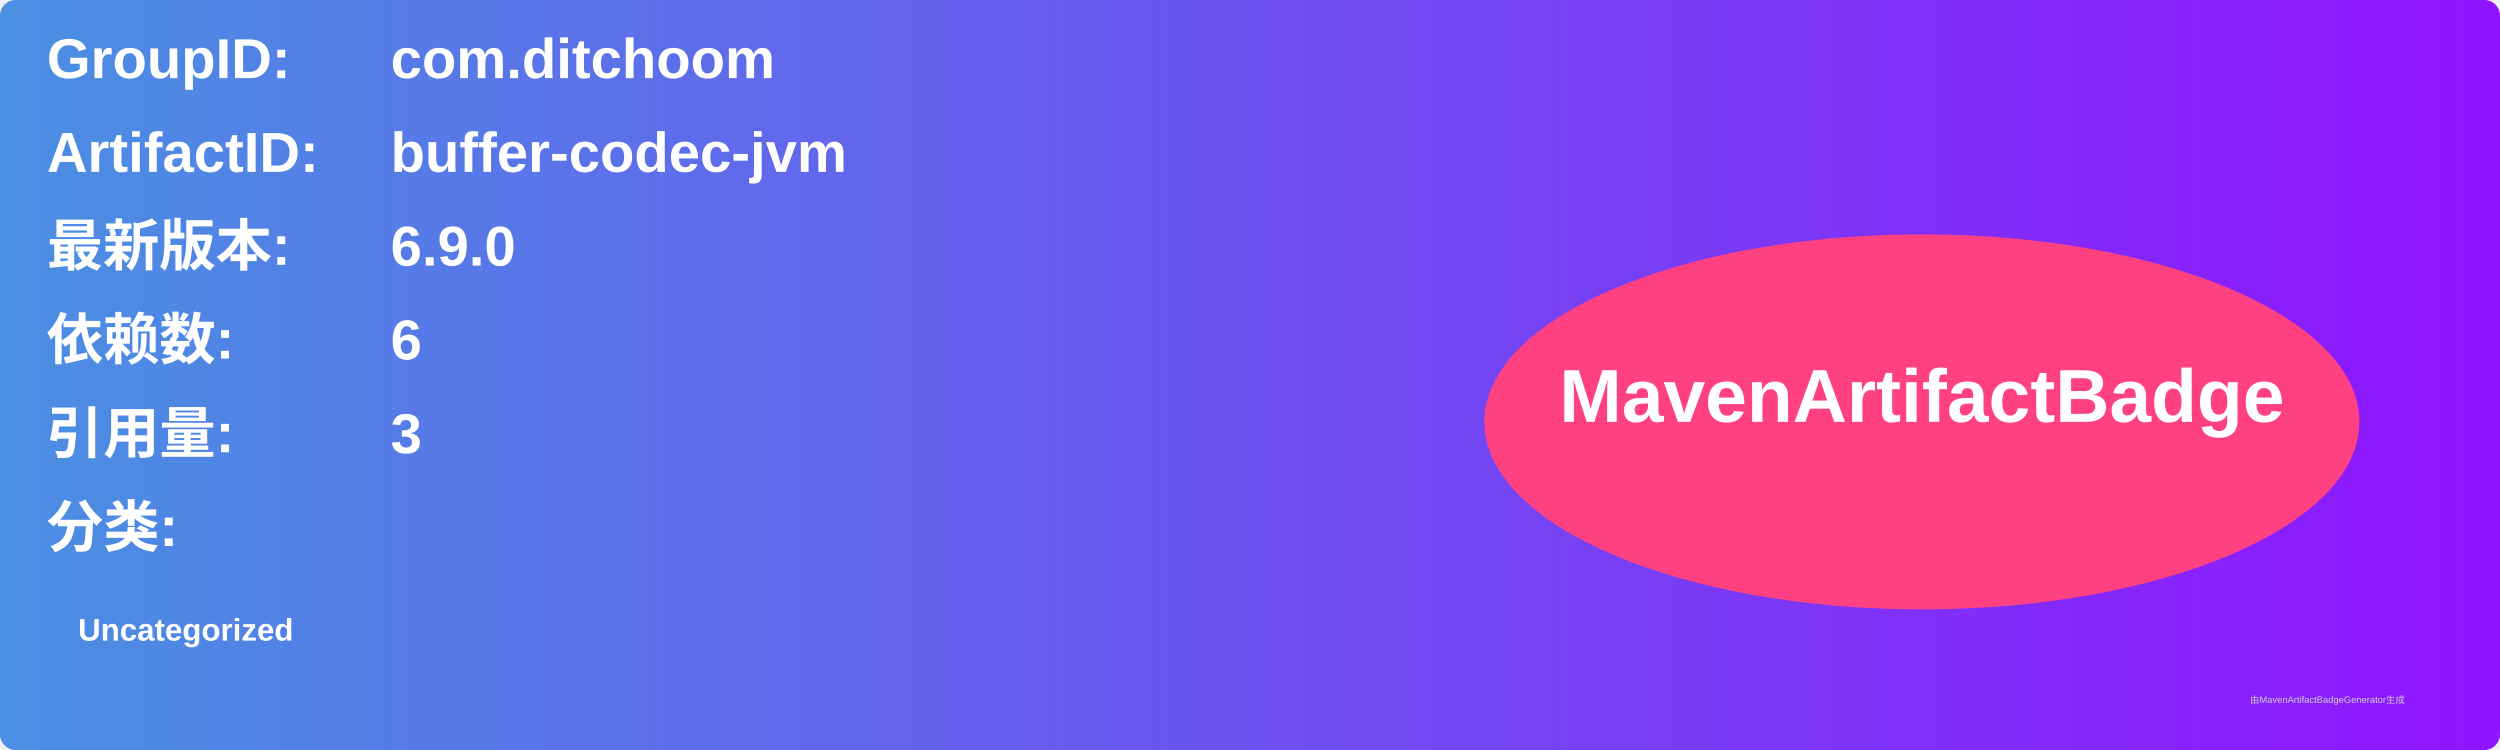
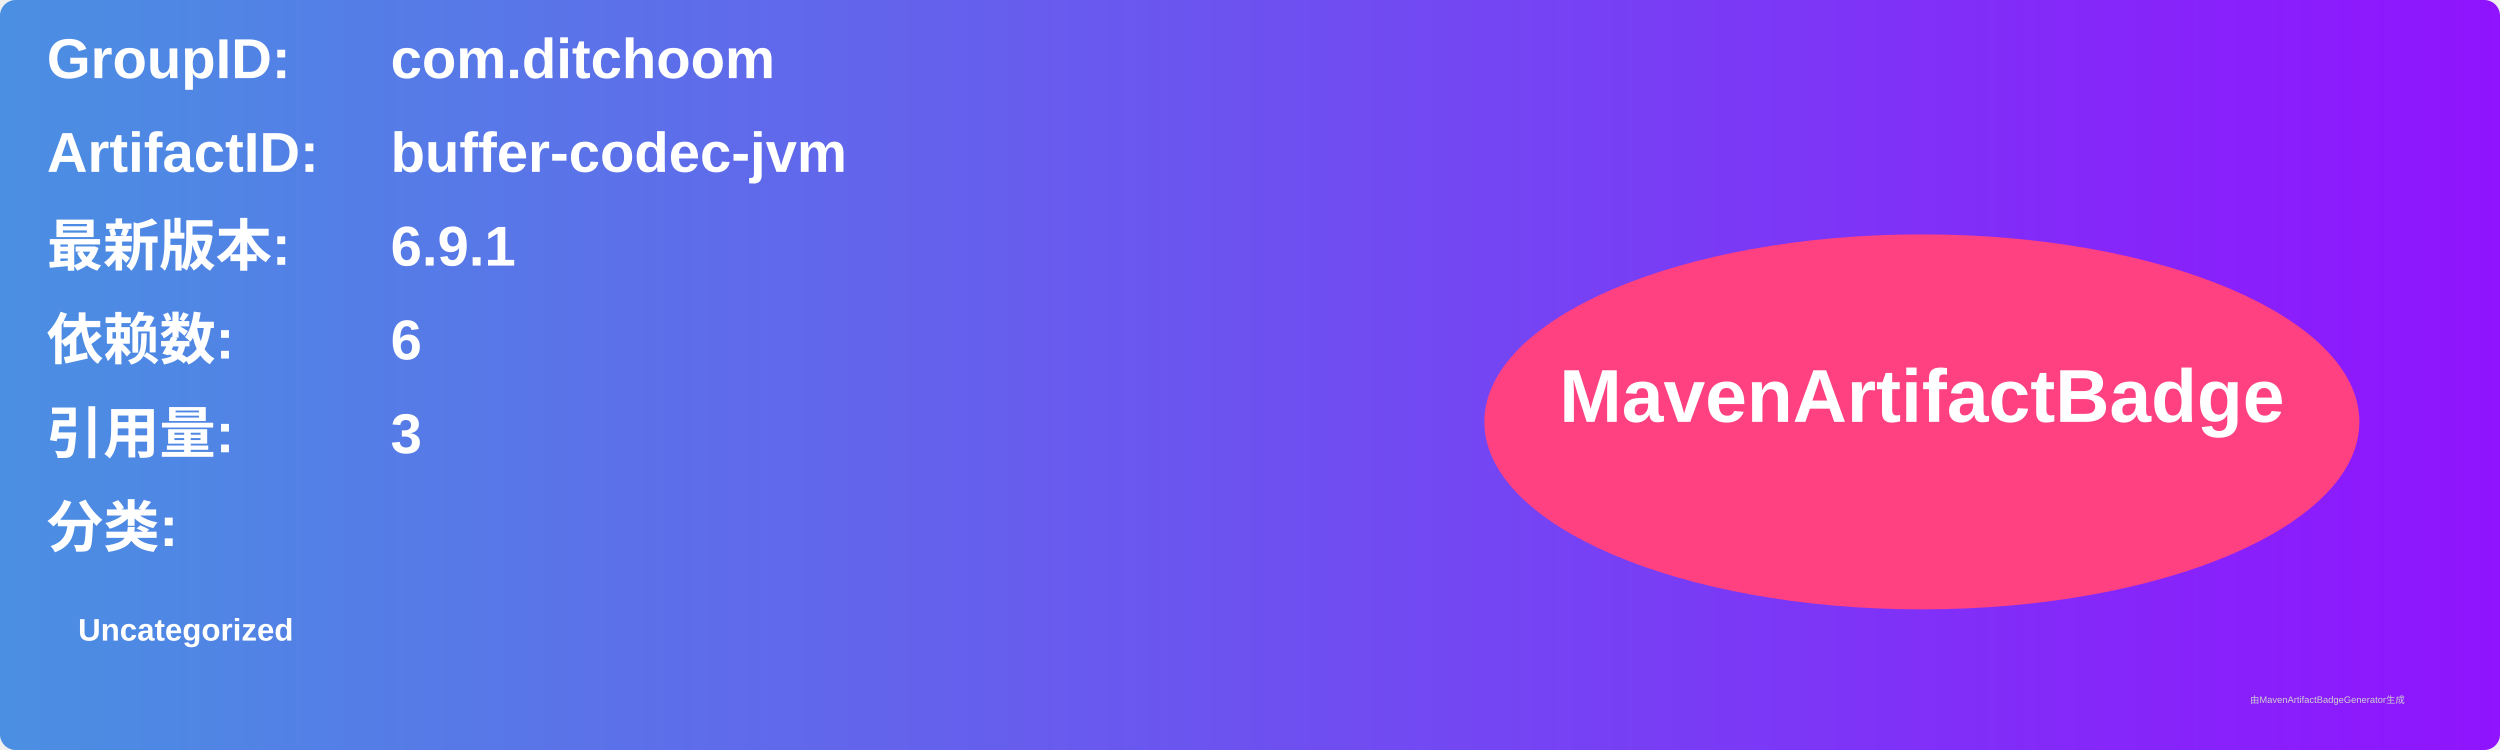
<svg xmlns="http://www.w3.org/2000/svg" width="800" height="240" viewBox="0 0 800 240">
  <linearGradient id="grad" x1="0%" y1="0%" x2="100%" y2="0%">
    <stop offset="0%" stop-color="#4a90e2" />
    <stop offset="100%" stop-color="#9013fe" />
  </linearGradient>
  <rect width="100%" height="100%" rx="5" ry="5" fill="url(#grad)" />
  <g transform="translate(15, 15)">
    <text x="0" y="10" font-family="Arial" font-size="18" fill="white" font-weight="bold" width="260">GroupID:</text>
    <text x="110" y="10" font-family="Arial" font-size="18" fill="white" font-weight="bold" width="460">com.ditchoom</text>
    <text x="0" y="40" font-family="Arial" font-size="18" fill="white" font-weight="bold" width="260">ArtifactID:</text>
    <text x="110" y="40" font-family="Arial" font-size="18" fill="white" font-weight="bold" width="460">buffer-codec-jvm</text>
    <text x="0" y="70" font-family="Arial" font-size="18" fill="white" font-weight="bold">最新版本:</text>
    <text x="110" y="70" font-family="Arial" font-size="18" fill="white" font-weight="bold">
-       <tspan font-weight="bold">6.9.0</tspan>
+       <tspan font-weight="bold">6.9.1</tspan>
    </text>
    <text x="0" y="100" font-family="Arial" font-size="18" fill="white" font-weight="bold">依赖数: </text>
    <text x="110" y="100" font-family="Arial" font-size="18" fill="white">
      <tspan font-weight="bold">6</tspan>
    </text>
    <text x="0" y="130" font-family="Arial" font-size="18" fill="white" font-weight="bold">引用量: </text>
    <text x="110" y="130" font-family="Arial" font-size="18" fill="white">
      <tspan font-weight="bold">3</tspan>
    </text>
    <text x="0" y="160" font-family="Arial" font-size="18" fill="white" font-weight="bold">分类:</text>
    <text x="10" y="190" font-family="Arial" font-size="10" fill="white">
      <tspan font-weight="bold">Uncategorized</tspan>
    </text>
    <ellipse cx="600" cy="120" rx="140" ry="60" fill="#ff4081" />
    <text x="600" y="120" text-anchor="middle" font-family="Arial" font-size="24" fill="white" font-weight="bold">MavenArtifactBadge</text>
  </g>
  <text x="720" y="225" font-family="Arial" font-size="3" fill="#d0d0d0">由MavenArtifactBadgeGenerator生成</text>
</svg>
